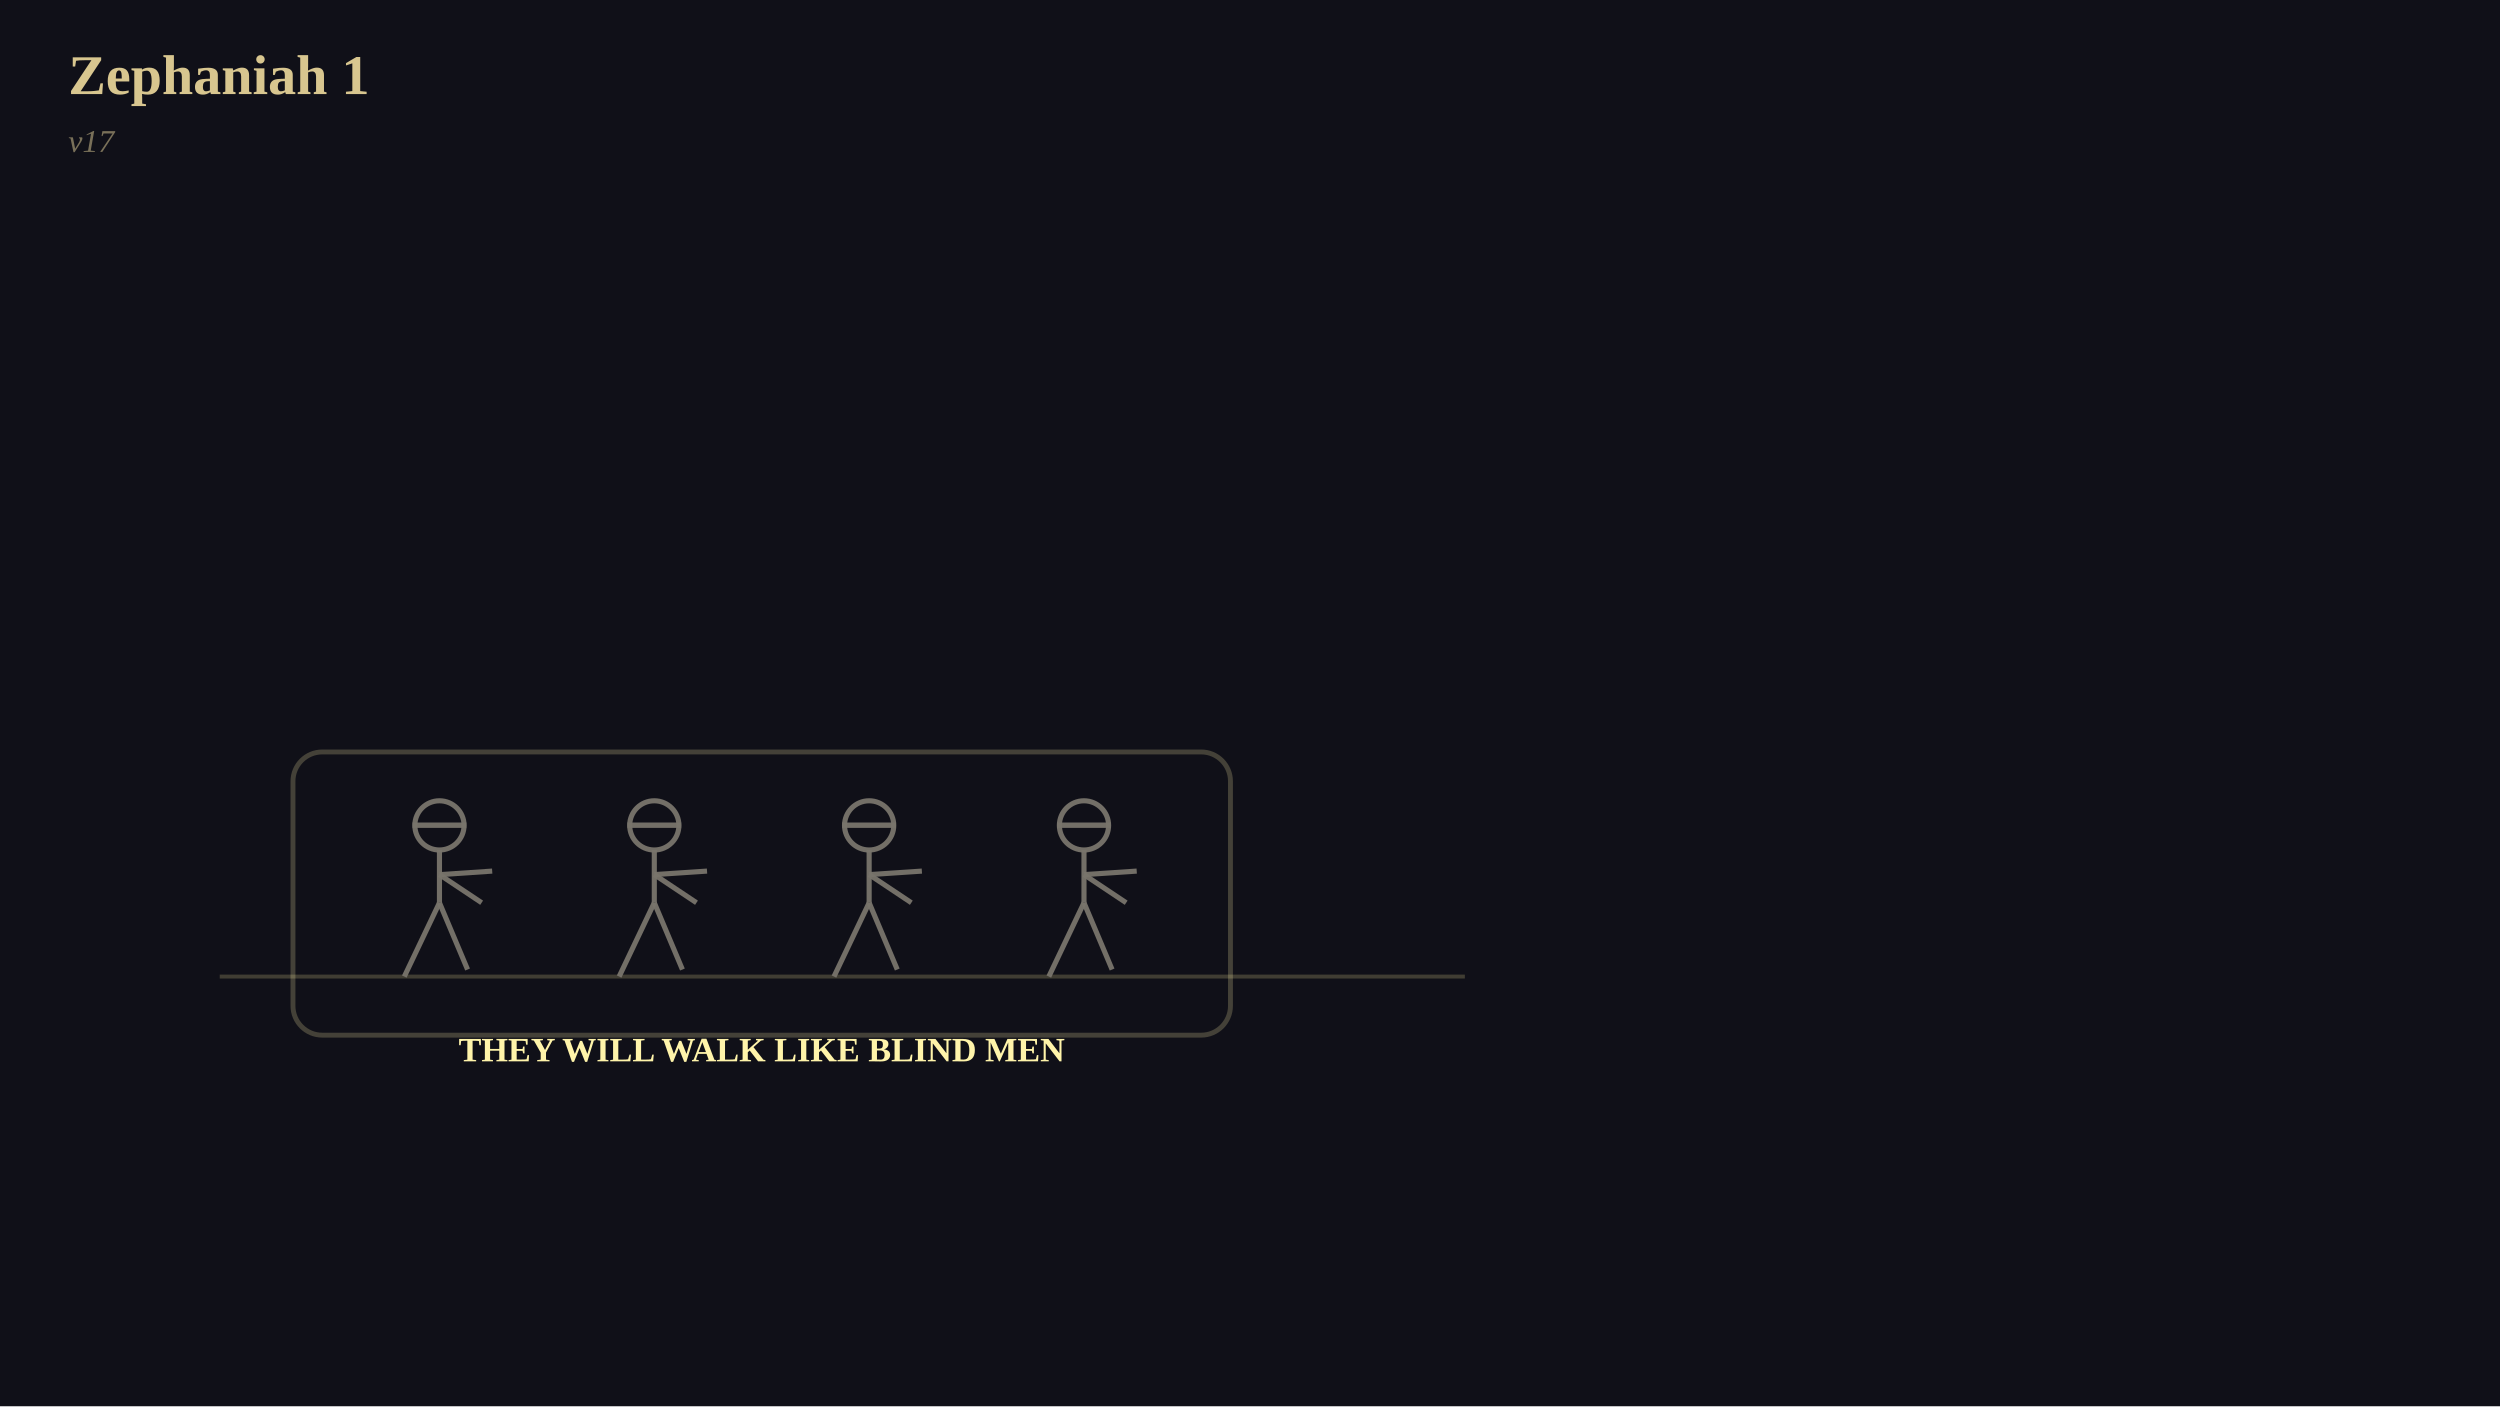
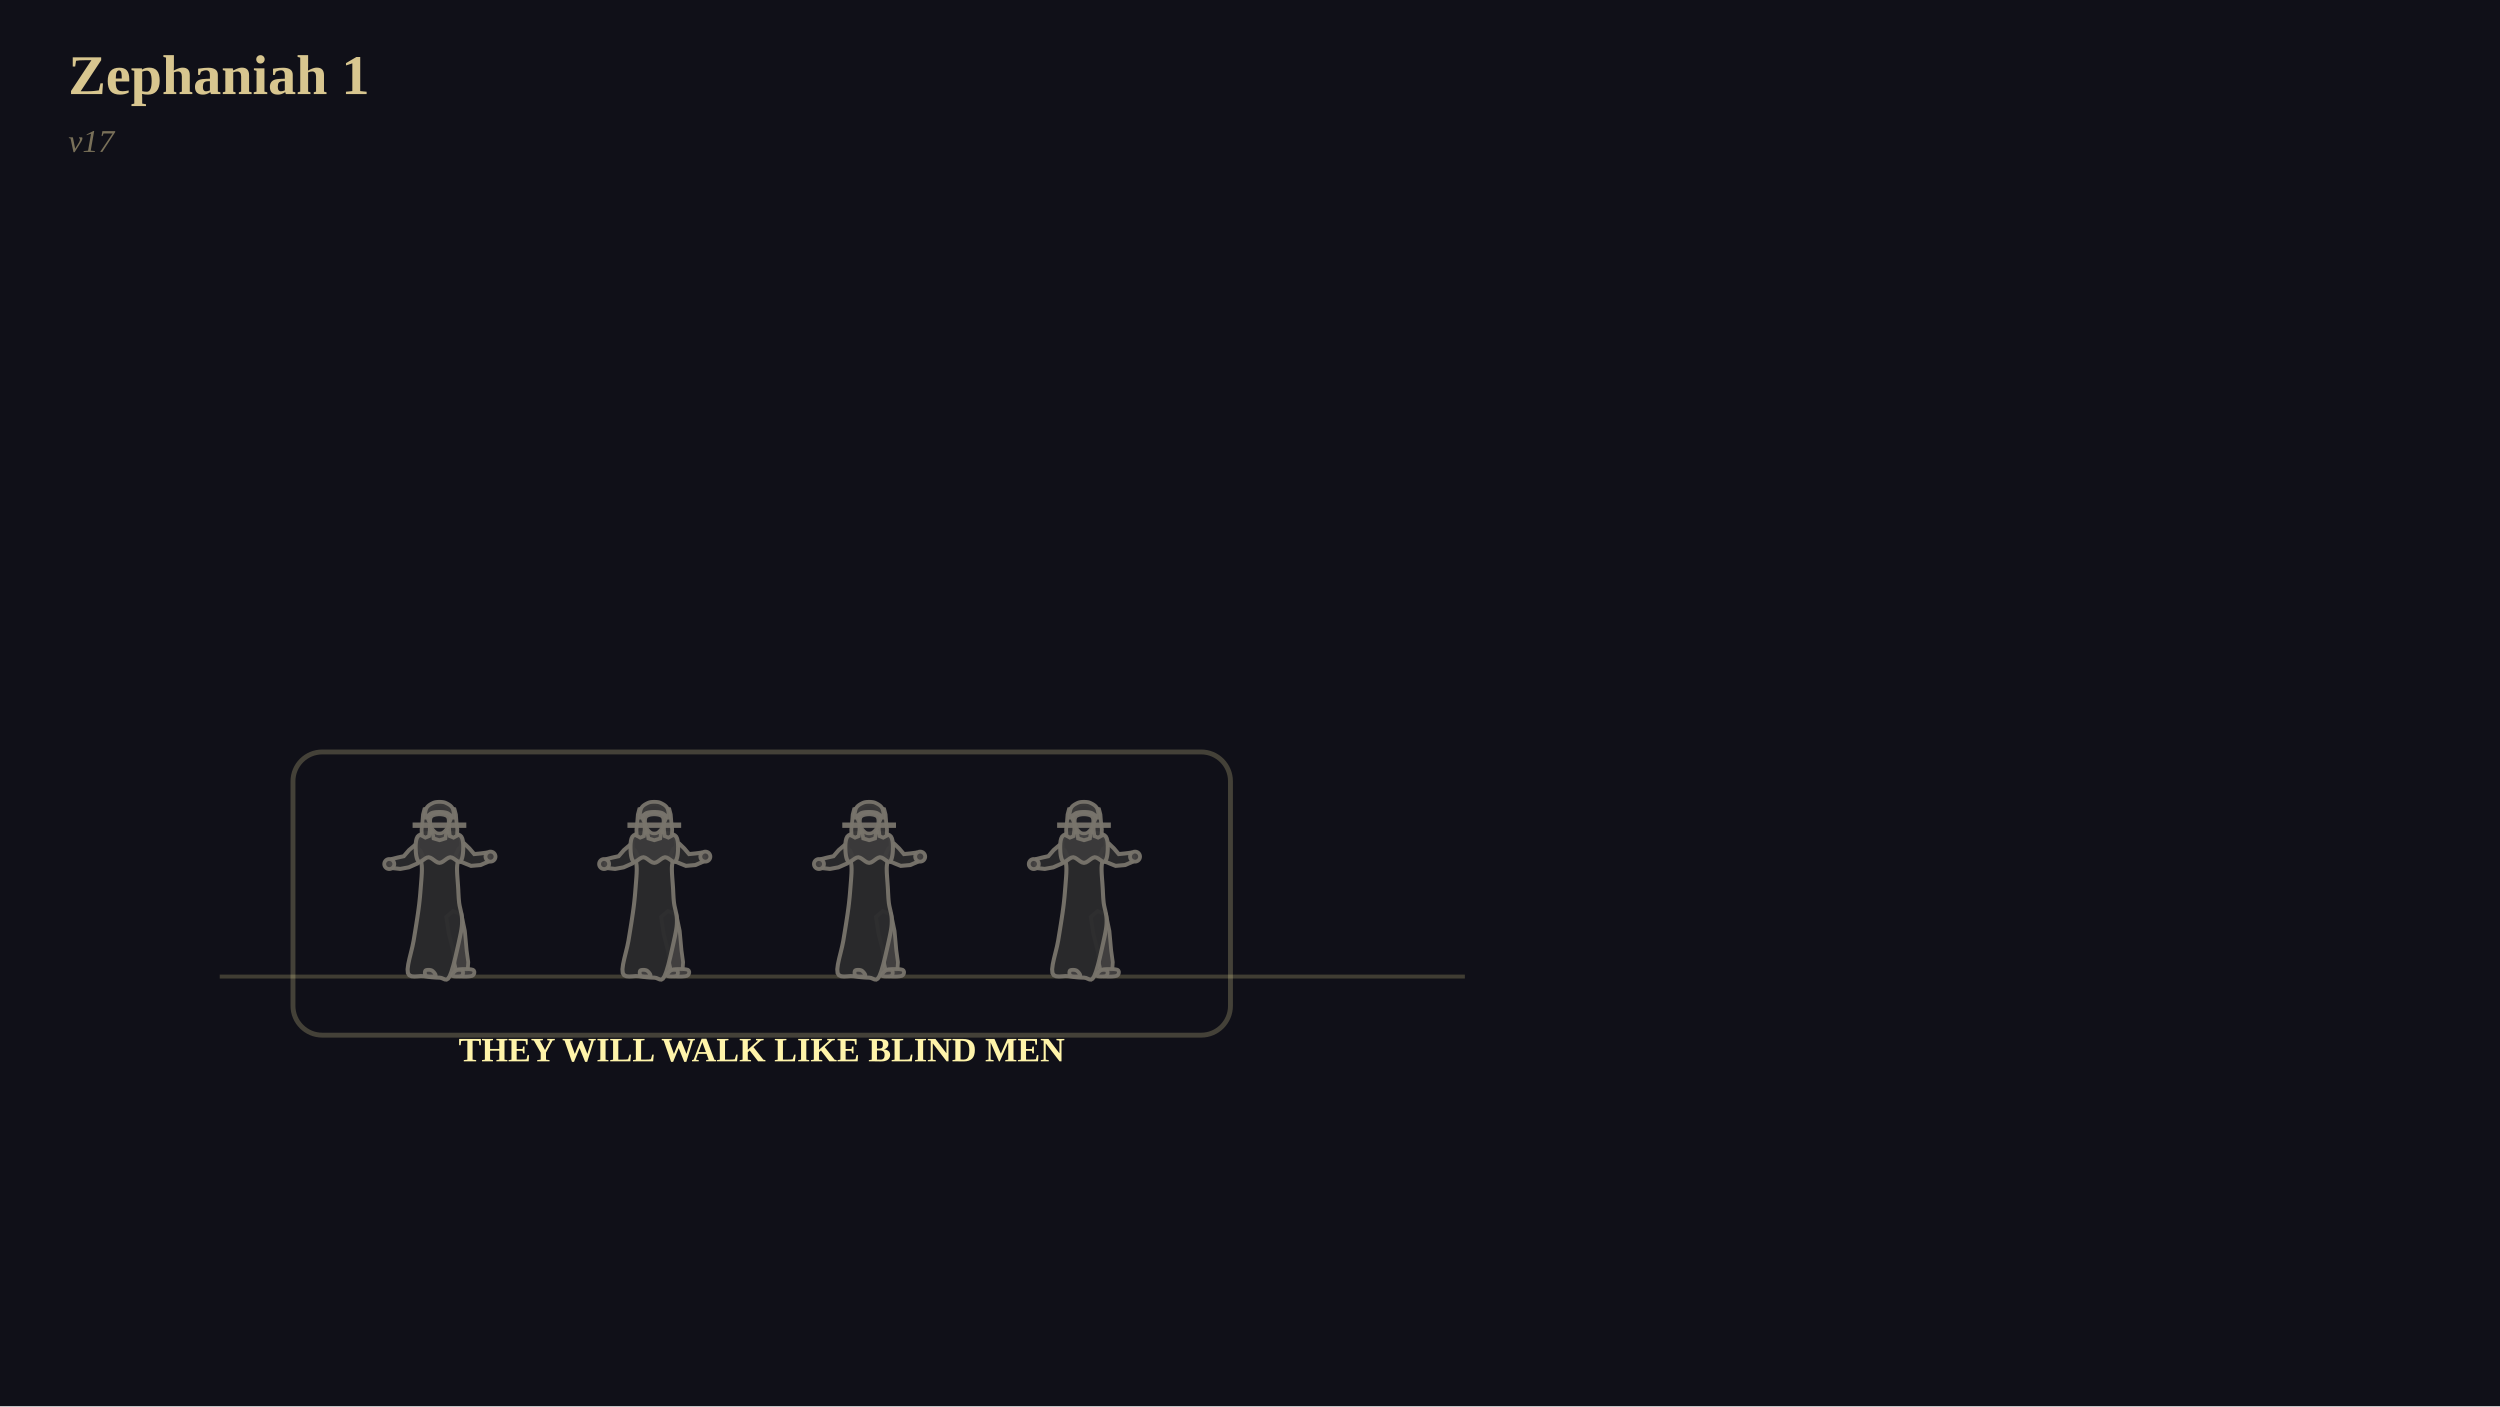
<svg xmlns="http://www.w3.org/2000/svg" viewBox="0 0 1024 576" width="1024" height="576" font-family="Georgia, 'Times New Roman', serif">
  <rect x="0" y="0" width="1024" height="576" fill="rgb(16,16,24)" />
  <text x="28" y="24" font-size="23" text-anchor="start" dominant-baseline="text-before-edge" fill="rgb(216,198,143)" font-family="Georgia, 'Times New Roman', serif" font-weight="bold">Zephaniah 1</text>
  <text x="28" y="54" font-size="13" text-anchor="start" dominant-baseline="text-before-edge" fill="rgb(140,130,100)" font-family="Georgia, 'Times New Roman', serif" fill-opacity="0.847" font-style="italic">v17</text>
  <line x1="90" y1="400" x2="600" y2="400" stroke="rgb(74,70,56)" stroke-width="1.6" stroke-opacity="0.847" />
-   <circle cx="180" cy="338.08" r="10.08" fill="none" stroke="rgb(120,116,108)" stroke-width="2.1" stroke-opacity="0.949" />
-   <line x1="180" y1="348.16" x2="180" y2="369.76" stroke="rgb(120,116,108)" stroke-width="2.1" stroke-opacity="0.949" />
-   <line x1="180" y1="358.24" x2="201.6" y2="356.8" stroke="rgb(120,116,108)" stroke-width="2.1" stroke-opacity="0.949" />
-   <line x1="180" y1="358.24" x2="197.28" y2="369.76" stroke="rgb(120,116,108)" stroke-width="2.1" stroke-opacity="0.949" />
-   <line x1="180" y1="369.76" x2="165.6" y2="400" stroke="rgb(120,116,108)" stroke-width="2.1" stroke-opacity="0.949" />
-   <line x1="180" y1="369.76" x2="191.52" y2="397.12" stroke="rgb(120,116,108)" stroke-width="2.1" stroke-opacity="0.949" />
+   <polygon points="188.99,374.48 190.42,381.34 191.14,389.32 191.8,394.12 191.6,397.12 189.28,398.31 186.77,397.59 186.15,394.79 185.76,390.11 183.81,382.44 182.77,375.56 185.56,373.18" fill="rgb(68,66,66)" fill-opacity="0.949" stroke="rgb(120,116,108)" stroke-width="1.55" stroke-opacity="0.949" />
+   <polygon points="187.35,399.71 188.08,399.88 189.13,399.98 190.35,400.02 191.57,399.98 192.63,399.88 193.37,399.71 193.83,399.41 194.14,398.97 194.3,398.46 194.28,397.95 194.07,397.51 193.67,397.21 192.9,397.03 191.77,396.93 190.44,396.9 189.12,396.93 187.97,397.03 187.2,397.21 186.77,397.51 186.54,397.95 186.49,398.46 186.62,398.97 186.91,399.41" fill="rgb(68,66,66)" fill-opacity="0.949" stroke="rgb(120,116,108)" stroke-width="1.55" stroke-opacity="0.949" />
+   <polygon points="167.07,398.53 166.95,397.02 167.21,395 167.71,392.66 168.33,390.16 168.94,387.65 169.42,385.31 169.79,383.05 170.17,380.73 170.54,378.42 170.89,376.16 171.21,374.03 171.48,372.08 171.7,370.34 171.87,368.78 172.02,367.33 172.14,365.96 172.25,364.62 172.36,363.27 172.47,361.88 172.58,360.49 172.68,359.13 172.76,357.83 172.8,356.63 172.8,355.55 172.75,354.63 172.65,353.85 172.52,353.16 172.36,352.52 172.21,351.89 172.07,351.22 171.91,350.52 171.73,349.83 171.55,349.15 171.39,348.47 171.26,347.79 171.18,347.1 171.14,346.39 171.11,345.64 171.12,344.9 171.19,344.19 171.35,343.54 171.62,342.99 172.06,342.55 172.65,342.19 173.33,341.89 174.04,341.65 174.72,341.43 175.3,341.22 175.79,341.04 176.23,340.88 176.64,340.76 177.03,340.65 177.41,340.57 177.8,340.49 178.18,340.43 178.55,340.39 178.92,340.36 179.28,340.35 179.64,340.34 180,340.34 180.36,340.34 180.72,340.35 181.08,340.36 181.45,340.39 181.82,340.43 182.2,340.49 182.59,340.57 182.97,340.65 183.36,340.76 183.77,340.88 184.21,341.04 184.7,341.22 185.28,341.43 185.96,341.65 186.67,341.89 187.35,342.19 187.94,342.55 188.38,342.99 188.65,343.54 188.81,344.19 188.88,344.9 188.89,345.64 188.86,346.39 188.82,347.1 188.74,347.79 188.61,348.47 188.45,349.15 188.27,349.83 188.09,350.52 187.93,351.22 187.79,351.89 187.64,352.52 187.48,353.16 187.35,353.85 187.25,354.63 187.2,355.55 187.21,356.65 187.26,357.91 187.35,359.27 187.45,360.65 187.55,362 187.64,363.27 187.71,364.43 187.76,365.55 187.82,366.64 187.88,367.71 187.97,368.79 188.08,369.88 188.26,370.97 188.5,372.05 188.75,373.14 188.99,374.23 189.17,375.35 189.26,376.49 189.27,377.57 189.24,378.56 189.15,379.58 188.99,380.72 188.74,382.1 188.38,383.84 187.87,386.18 187.22,389.1 186.49,392.27 185.71,395.34 184.92,397.98 184.19,399.85 183.52,400.86 182.88,401.24 182.24,401.18 181.56,400.9 180.83,400.59 180,400.44 179.05,400.42 178.01,400.36 176.91,400.27 175.77,400.15 174.64,400.01 173.53,399.85 172.36,399.81 171.05,399.91 169.75,399.98 168.57,399.88 167.64,399.45" fill="rgb(43,42,45)" fill-opacity="0.949" stroke="rgb(120,116,108)" stroke-width="1.66" stroke-opacity="0.949" />
+   <polygon points="173.5,351.42 171.1,353.63 167.43,355.26 163.94,355.91 161.15,355.61 160.21,353.81 160.65,351.82 162.72,351.29 165.39,350.7 167.55,348.2 169.6,346.45 172.19,348.43" fill="rgb(43,42,45)" fill-opacity="0.949" stroke="rgb(120,116,108)" stroke-width="1.66" stroke-opacity="0.949" />
+   <circle cx="159.44" cy="353.91" r="2.06" fill="rgb(68,66,66)" fill-opacity="0.949" stroke="rgb(120,116,108)" stroke-width="1.55" stroke-opacity="0.949" />
+   <polygon points="190.4,345.72 192.26,347.5 194.24,349.83 196.87,349.57 199.12,349.27 200.2,351.01 199.82,353.02 196.83,354.32 192.95,354.66 189.05,353.09 186.5,350.69 187.81,347.7" fill="rgb(43,42,45)" fill-opacity="0.949" stroke="rgb(120,116,108)" stroke-width="1.66" stroke-opacity="0.949" />
+   <circle cx="200.91" cy="350.87" r="2.06" fill="rgb(68,66,66)" fill-opacity="0.949" stroke="rgb(120,116,108)" stroke-width="1.55" stroke-opacity="0.949" />
+   <polygon points="178.38,399.71 178.01,399.86 177.37,399.95 176.58,399.98 175.77,399.95 175.06,399.86 174.56,399.71 174.28,399.44 174.1,399.05 174.01,398.6 174.02,398.16 174.11,397.77 174.27,397.5 174.55,397.35 174.98,397.26 175.48,397.23 176.01,397.26 176.51,397.35 176.91,397.5 177.29,397.77 177.69,398.16 178.05,398.6 178.33,399.05 178.46,399.44" fill="rgb(68,66,66)" fill-opacity="0.949" stroke="rgb(120,116,108)" stroke-width="1.55" stroke-opacity="0.949" />
+   <polygon points="185.29,399.71 185.66,399.86 186.3,399.95 187.09,399.98 187.9,399.95 188.62,399.86 189.11,399.71 189.4,399.44 189.58,399.05 189.66,398.6 189.65,398.16 189.57,397.77 189.4,397.5 189.12,397.35 188.7,397.26 188.19,397.23 187.66,397.26 187.17,397.35 186.76,397.5 186.39,397.77 185.99,398.16 185.62,398.6 185.34,399.05 185.21,399.44" fill="rgb(68,66,66)" fill-opacity="0.949" stroke="rgb(120,116,108)" stroke-width="1.55" stroke-opacity="0.949" />
+   <polygon points="171.04,342.69 170.67,343.44 170.43,344.39 170.3,345.46 170.25,346.56 170.26,347.63 170.3,348.57 170.37,349.46 170.49,350.38 170.67,351.26 170.91,352.03 171.23,352.62 171.62,352.98 172.13,352.99 172.73,352.68 173.42,352.19 174.14,351.68 174.87,351.28 175.59,351.14 176.3,351.34 177.03,351.77 177.77,352.31 178.51,352.85 179.26,353.26 180,353.42 180.74,353.26 181.49,352.85 182.23,352.31 182.97,351.77 183.7,351.34 184.41,351.14 185.13,351.28 185.86,351.68 186.58,352.19 187.27,352.68 187.87,352.99 188.38,352.98 188.77,352.62 189.09,352.03 189.33,351.26 189.51,350.38 189.63,349.46 189.7,348.57 189.74,347.63 189.75,346.56 189.7,345.46 189.57,344.39 189.33,343.44 188.96,342.69 188.42,342.17 187.72,341.8 186.92,341.56 186.06,341.38 185.2,341.24 184.41,341.08 183.66,340.91 182.93,340.76 182.19,340.65 181.46,340.56 180.73,340.51 180,340.49 179.27,340.51 178.54,340.56 177.81,340.65 177.07,340.76 176.34,340.91 175.59,341.08 174.8,341.24 173.94,341.38 173.08,341.56 172.28,341.8 171.58,342.17" fill="rgb(59,58,59)" fill-opacity="0.949" stroke="rgb(120,116,108)" stroke-width="1.66" stroke-opacity="0.949" />
+   <polygon points="177.58,343.43 177.11,340.49 177.8,337.55 180,336.82 182.2,337.55 182.89,340.49 182.42,343.43 180,344.16" fill="rgb(68,66,66)" fill-opacity="0.949" stroke="rgb(120,116,108)" stroke-width="1.55" stroke-opacity="0.949" />
+   <polygon points="177.04,331.95 176.79,334.16 176.1,336.98 176.04,340.06 175.74,342.48 174.23,343.1 172.8,342.32 172.68,339.8 173.03,336.65 173.26,333.64 173.85,331.4 175.56,331.03" fill="rgb(55,54,55)" fill-opacity="0.949" stroke="rgb(120,116,108)" stroke-width="1.55" stroke-opacity="0.949" />
+   <polygon points="186.15,331.4 186.74,333.64 186.97,336.65 187.32,339.8 187.2,342.32 185.77,343.1 184.26,342.48 183.96,340.06 183.9,336.98 183.21,334.16 182.96,331.95 184.44,331.03" fill="rgb(55,54,55)" fill-opacity="0.949" stroke="rgb(120,116,108)" stroke-width="1.55" stroke-opacity="0.949" />
+   <circle cx="180" cy="334.17" r="4.85" fill="rgb(68,66,66)" fill-opacity="0.949" stroke="rgb(120,116,108)" stroke-width="1.55" stroke-opacity="0.949" />
+   <polygon points="176.62,334.61 176.39,335.09 176.26,335.68 176.23,336.36 176.26,337.05 176.35,337.71 176.47,338.29 176.66,338.79 176.92,339.28 177.24,339.73 177.58,340.14 177.92,340.49 178.24,340.78 178.53,341.01 178.82,341.16 179.12,341.27 179.41,341.33 179.71,341.36 180,341.37 180.29,341.36 180.59,341.33 180.88,341.27 181.18,341.16 181.47,341.01 181.76,340.78 182.08,340.49 182.42,340.14 182.76,339.73 183.08,339.28 183.34,338.79 183.53,338.29 183.65,337.71 183.74,337.05 183.77,336.36 183.74,335.68 183.61,335.09 183.38,334.61 183,334.26 182.49,334 181.89,333.8 181.25,333.68 180.6,333.61 180,333.58 179.4,333.61 178.75,333.68 178.11,333.8 177.51,334 177,334.26" fill="rgb(28,28,34)" fill-opacity="0.949" stroke="rgb(120,116,108)" stroke-width="1.44" stroke-opacity="0.949" />
+   <polygon points="174.2,334.91 174.08,334.56 174.06,333.95 174.13,333.17 174.27,332.34 174.47,331.56 174.71,330.94 175.03,330.47 175.43,330.05 175.9,329.69 176.39,329.38 176.89,329.11 177.36,328.88 177.8,328.7 178.24,328.58 178.68,328.51 179.12,328.46 179.56,328.44 180,328.44 180.44,328.44 180.88,328.46 181.32,328.51 181.76,328.58 182.2,328.7 182.64,328.88 183.11,329.11 183.61,329.38 184.1,329.69 184.57,330.05 184.97,330.47 185.29,330.94 185.53,331.56 185.73,332.34 185.87,333.17 185.94,333.95 185.92,334.56 185.8,334.91 185.56,334.91 185.2,334.65 184.75,334.23 184.25,333.74 183.74,333.3 183.23,333 182.73,332.83 182.2,332.71 181.66,332.63 181.1,332.58 180.55,332.56 180,332.56 179.45,332.56 178.9,332.58 178.34,332.63 177.8,332.71 177.27,332.83 176.77,333 176.26,333.3 175.75,333.74 175.25,334.23 174.8,334.65 174.44,334.91" fill="rgb(55,54,55)" fill-opacity="0.949" stroke="rgb(120,116,108)" stroke-width="1.55" stroke-opacity="0.949" />
+   <polyline points="174.42,334.17 175.02,334 175.86,333.73 176.86,333.43 177.93,333.14 179,332.93 180,332.85 181,332.93 182.07,333.14 183.14,333.43 184.14,333.73 184.98,334 185.58,334.17" stroke-linejoin="round" fill="none" stroke="rgb(120,116,108)" stroke-width="1.33" stroke-opacity="0.678" />
  <line x1="169" y1="338" x2="191" y2="338" stroke="rgb(120,116,108)" stroke-width="2.2" stroke-opacity="0.949" />
-   <circle cx="268" cy="338.08" r="10.08" fill="none" stroke="rgb(120,116,108)" stroke-width="2.1" stroke-opacity="0.949" />
-   <line x1="268" y1="348.16" x2="268" y2="369.76" stroke="rgb(120,116,108)" stroke-width="2.1" stroke-opacity="0.949" />
-   <line x1="268" y1="358.24" x2="289.6" y2="356.8" stroke="rgb(120,116,108)" stroke-width="2.1" stroke-opacity="0.949" />
-   <line x1="268" y1="358.24" x2="285.28" y2="369.76" stroke="rgb(120,116,108)" stroke-width="2.1" stroke-opacity="0.949" />
-   <line x1="268" y1="369.76" x2="253.6" y2="400" stroke="rgb(120,116,108)" stroke-width="2.1" stroke-opacity="0.949" />
-   <line x1="268" y1="369.76" x2="279.52" y2="397.12" stroke="rgb(120,116,108)" stroke-width="2.1" stroke-opacity="0.949" />
+   <polygon points="276.99,374.48 278.42,381.34 279.14,389.32 279.8,394.12 279.6,397.12 277.28,398.31 274.77,397.59 274.15,394.79 273.76,390.11 271.81,382.44 270.77,375.56 273.56,373.18" fill="rgb(68,66,66)" fill-opacity="0.949" stroke="rgb(120,116,108)" stroke-width="1.55" stroke-opacity="0.949" />
+   <polygon points="275.35,399.71 276.08,399.88 277.13,399.98 278.35,400.02 279.57,399.98 280.63,399.88 281.37,399.71 281.83,399.41 282.14,398.97 282.3,398.46 282.28,397.95 282.07,397.51 281.67,397.21 280.9,397.03 279.77,396.93 278.44,396.9 277.12,396.93 275.97,397.03 275.2,397.21 274.77,397.51 274.54,397.95 274.49,398.46 274.62,398.97 274.91,399.41" fill="rgb(68,66,66)" fill-opacity="0.949" stroke="rgb(120,116,108)" stroke-width="1.55" stroke-opacity="0.949" />
+   <polygon points="255.07,398.53 254.95,397.02 255.21,395 255.71,392.66 256.33,390.16 256.94,387.65 257.42,385.31 257.79,383.05 258.17,380.73 258.54,378.42 258.89,376.16 259.21,374.03 259.48,372.08 259.7,370.34 259.87,368.78 260.02,367.33 260.14,365.96 260.25,364.62 260.36,363.27 260.47,361.88 260.58,360.49 260.68,359.13 260.76,357.83 260.8,356.63 260.8,355.55 260.75,354.63 260.65,353.85 260.52,353.16 260.36,352.52 260.21,351.89 260.07,351.22 259.91,350.52 259.73,349.83 259.55,349.15 259.39,348.47 259.26,347.79 259.18,347.1 259.14,346.39 259.11,345.64 259.12,344.9 259.19,344.19 259.35,343.54 259.62,342.99 260.06,342.55 260.65,342.19 261.33,341.89 262.04,341.65 262.72,341.43 263.3,341.22 263.79,341.04 264.23,340.88 264.64,340.76 265.03,340.65 265.41,340.57 265.8,340.49 266.18,340.43 266.55,340.39 266.92,340.36 267.28,340.35 267.64,340.34 268,340.34 268.36,340.34 268.72,340.35 269.08,340.36 269.45,340.39 269.82,340.43 270.2,340.49 270.59,340.57 270.97,340.65 271.36,340.76 271.77,340.88 272.21,341.04 272.7,341.22 273.28,341.43 273.96,341.65 274.67,341.89 275.35,342.19 275.94,342.55 276.38,342.99 276.65,343.54 276.81,344.19 276.88,344.9 276.89,345.64 276.86,346.39 276.82,347.1 276.74,347.79 276.61,348.47 276.45,349.15 276.27,349.83 276.09,350.52 275.93,351.22 275.79,351.89 275.64,352.52 275.48,353.16 275.35,353.85 275.25,354.63 275.2,355.55 275.21,356.65 275.26,357.91 275.35,359.27 275.45,360.65 275.55,362 275.64,363.27 275.71,364.43 275.76,365.55 275.82,366.64 275.88,367.71 275.97,368.79 276.08,369.88 276.26,370.97 276.5,372.05 276.75,373.14 276.99,374.23 277.17,375.35 277.26,376.49 277.27,377.57 277.24,378.56 277.15,379.58 276.99,380.72 276.74,382.1 276.38,383.84 275.87,386.18 275.22,389.1 274.49,392.27 273.71,395.34 272.92,397.98 272.19,399.85 271.52,400.86 270.88,401.24 270.24,401.18 269.56,400.9 268.83,400.59 268,400.44 267.05,400.42 266.01,400.36 264.91,400.27 263.77,400.15 262.64,400.01 261.53,399.85 260.36,399.81 259.05,399.91 257.75,399.98 256.57,399.88 255.64,399.45" fill="rgb(43,42,45)" fill-opacity="0.949" stroke="rgb(120,116,108)" stroke-width="1.66" stroke-opacity="0.949" />
+   <polygon points="261.5,351.42 259.1,353.63 255.43,355.26 251.94,355.91 249.15,355.61 248.21,353.81 248.65,351.82 250.72,351.29 253.39,350.7 255.55,348.2 257.6,346.45 260.19,348.43" fill="rgb(43,42,45)" fill-opacity="0.949" stroke="rgb(120,116,108)" stroke-width="1.66" stroke-opacity="0.949" />
+   <circle cx="247.44" cy="353.91" r="2.06" fill="rgb(68,66,66)" fill-opacity="0.949" stroke="rgb(120,116,108)" stroke-width="1.55" stroke-opacity="0.949" />
+   <polygon points="278.4,345.72 280.26,347.5 282.24,349.83 284.87,349.57 287.12,349.27 288.2,351.01 287.82,353.02 284.83,354.32 280.95,354.66 277.05,353.09 274.5,350.69 275.81,347.7" fill="rgb(43,42,45)" fill-opacity="0.949" stroke="rgb(120,116,108)" stroke-width="1.66" stroke-opacity="0.949" />
+   <circle cx="288.91" cy="350.87" r="2.06" fill="rgb(68,66,66)" fill-opacity="0.949" stroke="rgb(120,116,108)" stroke-width="1.55" stroke-opacity="0.949" />
+   <polygon points="266.38,399.71 266.01,399.86 265.37,399.95 264.58,399.98 263.77,399.95 263.06,399.86 262.56,399.71 262.28,399.44 262.1,399.05 262.01,398.6 262.02,398.16 262.11,397.77 262.27,397.5 262.55,397.35 262.98,397.26 263.48,397.23 264.01,397.26 264.51,397.35 264.91,397.5 265.29,397.77 265.69,398.16 266.05,398.6 266.33,399.05 266.46,399.44" fill="rgb(68,66,66)" fill-opacity="0.949" stroke="rgb(120,116,108)" stroke-width="1.55" stroke-opacity="0.949" />
+   <polygon points="273.29,399.71 273.66,399.86 274.3,399.95 275.09,399.98 275.9,399.95 276.62,399.86 277.11,399.71 277.4,399.44 277.58,399.05 277.66,398.6 277.65,398.16 277.57,397.77 277.4,397.5 277.12,397.35 276.7,397.26 276.19,397.23 275.66,397.26 275.17,397.35 274.76,397.5 274.39,397.77 273.99,398.16 273.62,398.6 273.34,399.05 273.21,399.44" fill="rgb(68,66,66)" fill-opacity="0.949" stroke="rgb(120,116,108)" stroke-width="1.55" stroke-opacity="0.949" />
+   <polygon points="259.04,342.69 258.67,343.44 258.43,344.39 258.3,345.46 258.25,346.56 258.26,347.63 258.3,348.57 258.37,349.46 258.49,350.38 258.67,351.26 258.91,352.03 259.23,352.62 259.62,352.98 260.13,352.99 260.73,352.68 261.42,352.19 262.14,351.68 262.87,351.28 263.59,351.14 264.3,351.34 265.03,351.77 265.77,352.31 266.51,352.85 267.26,353.26 268,353.42 268.74,353.26 269.49,352.85 270.23,352.31 270.97,351.77 271.7,351.34 272.41,351.14 273.13,351.28 273.86,351.68 274.58,352.19 275.27,352.68 275.87,352.99 276.38,352.98 276.77,352.62 277.09,352.03 277.33,351.26 277.51,350.38 277.63,349.46 277.7,348.57 277.74,347.63 277.75,346.56 277.7,345.46 277.57,344.39 277.33,343.44 276.96,342.69 276.42,342.17 275.72,341.8 274.92,341.56 274.06,341.38 273.2,341.24 272.41,341.08 271.66,340.91 270.93,340.76 270.19,340.65 269.46,340.56 268.73,340.51 268,340.49 267.27,340.51 266.54,340.56 265.81,340.65 265.07,340.76 264.34,340.91 263.59,341.08 262.8,341.24 261.94,341.38 261.08,341.56 260.28,341.8 259.58,342.17" fill="rgb(59,58,59)" fill-opacity="0.949" stroke="rgb(120,116,108)" stroke-width="1.66" stroke-opacity="0.949" />
+   <polygon points="265.58,343.43 265.11,340.49 265.8,337.55 268,336.82 270.2,337.55 270.89,340.49 270.42,343.43 268,344.16" fill="rgb(68,66,66)" fill-opacity="0.949" stroke="rgb(120,116,108)" stroke-width="1.55" stroke-opacity="0.949" />
+   <polygon points="265.04,331.95 264.79,334.16 264.1,336.98 264.04,340.06 263.74,342.48 262.23,343.1 260.8,342.32 260.68,339.8 261.03,336.65 261.26,333.64 261.85,331.4 263.56,331.03" fill="rgb(55,54,55)" fill-opacity="0.949" stroke="rgb(120,116,108)" stroke-width="1.55" stroke-opacity="0.949" />
+   <polygon points="274.15,331.4 274.74,333.64 274.97,336.65 275.32,339.8 275.2,342.32 273.77,343.1 272.26,342.48 271.96,340.06 271.9,336.98 271.21,334.16 270.96,331.95 272.44,331.03" fill="rgb(55,54,55)" fill-opacity="0.949" stroke="rgb(120,116,108)" stroke-width="1.55" stroke-opacity="0.949" />
+   <circle cx="268" cy="334.17" r="4.85" fill="rgb(68,66,66)" fill-opacity="0.949" stroke="rgb(120,116,108)" stroke-width="1.55" stroke-opacity="0.949" />
+   <polygon points="264.62,334.61 264.39,335.09 264.26,335.68 264.23,336.36 264.26,337.05 264.35,337.71 264.47,338.29 264.66,338.79 264.92,339.28 265.24,339.73 265.58,340.14 265.92,340.49 266.24,340.78 266.53,341.01 266.82,341.16 267.12,341.27 267.41,341.33 267.71,341.36 268,341.37 268.29,341.36 268.59,341.33 268.88,341.27 269.18,341.16 269.47,341.01 269.76,340.78 270.08,340.49 270.42,340.14 270.76,339.73 271.08,339.28 271.34,338.79 271.53,338.29 271.65,337.71 271.74,337.05 271.77,336.36 271.74,335.68 271.61,335.09 271.38,334.61 271,334.26 270.49,334 269.89,333.8 269.25,333.68 268.6,333.61 268,333.58 267.4,333.61 266.75,333.68 266.11,333.8 265.51,334 265,334.26" fill="rgb(28,28,34)" fill-opacity="0.949" stroke="rgb(120,116,108)" stroke-width="1.44" stroke-opacity="0.949" />
+   <polygon points="262.2,334.91 262.08,334.56 262.06,333.95 262.13,333.17 262.27,332.34 262.47,331.56 262.71,330.94 263.03,330.47 263.43,330.05 263.9,329.69 264.39,329.38 264.89,329.11 265.36,328.88 265.8,328.7 266.24,328.58 266.68,328.51 267.12,328.46 267.56,328.44 268,328.44 268.44,328.44 268.88,328.46 269.32,328.51 269.76,328.58 270.2,328.7 270.64,328.88 271.11,329.11 271.61,329.38 272.1,329.69 272.57,330.05 272.97,330.47 273.29,330.94 273.53,331.56 273.73,332.34 273.87,333.17 273.94,333.95 273.92,334.56 273.8,334.91 273.56,334.91 273.2,334.65 272.75,334.23 272.25,333.74 271.74,333.3 271.23,333 270.73,332.83 270.2,332.71 269.66,332.63 269.1,332.58 268.55,332.56 268,332.56 267.45,332.56 266.9,332.58 266.34,332.63 265.8,332.71 265.27,332.83 264.77,333 264.26,333.3 263.75,333.74 263.25,334.23 262.8,334.65 262.44,334.91" fill="rgb(55,54,55)" fill-opacity="0.949" stroke="rgb(120,116,108)" stroke-width="1.55" stroke-opacity="0.949" />
+   <polyline points="262.42,334.17 263.02,334 263.86,333.73 264.86,333.43 265.93,333.14 267,332.93 268,332.85 269,332.93 270.07,333.14 271.14,333.43 272.14,333.73 272.98,334 273.58,334.17" stroke-linejoin="round" fill="none" stroke="rgb(120,116,108)" stroke-width="1.33" stroke-opacity="0.678" />
  <line x1="257" y1="338" x2="279" y2="338" stroke="rgb(120,116,108)" stroke-width="2.2" stroke-opacity="0.949" />
-   <circle cx="356" cy="338.08" r="10.08" fill="none" stroke="rgb(120,116,108)" stroke-width="2.1" stroke-opacity="0.949" />
-   <line x1="356" y1="348.16" x2="356" y2="369.76" stroke="rgb(120,116,108)" stroke-width="2.1" stroke-opacity="0.949" />
-   <line x1="356" y1="358.24" x2="377.6" y2="356.8" stroke="rgb(120,116,108)" stroke-width="2.1" stroke-opacity="0.949" />
-   <line x1="356" y1="358.24" x2="373.28" y2="369.76" stroke="rgb(120,116,108)" stroke-width="2.1" stroke-opacity="0.949" />
-   <line x1="356" y1="369.76" x2="341.6" y2="400" stroke="rgb(120,116,108)" stroke-width="2.1" stroke-opacity="0.949" />
-   <line x1="356" y1="369.76" x2="367.52" y2="397.12" stroke="rgb(120,116,108)" stroke-width="2.1" stroke-opacity="0.949" />
+   <polygon points="364.99,374.48 366.42,381.34 367.14,389.32 367.8,394.12 367.6,397.12 365.28,398.31 362.77,397.59 362.15,394.79 361.76,390.11 359.81,382.44 358.77,375.56 361.56,373.18" fill="rgb(68,66,66)" fill-opacity="0.949" stroke="rgb(120,116,108)" stroke-width="1.55" stroke-opacity="0.949" />
+   <polygon points="363.35,399.71 364.08,399.88 365.13,399.98 366.35,400.02 367.57,399.98 368.63,399.88 369.37,399.71 369.83,399.41 370.14,398.97 370.3,398.46 370.28,397.95 370.07,397.51 369.67,397.21 368.9,397.03 367.77,396.93 366.44,396.9 365.12,396.93 363.97,397.03 363.2,397.21 362.77,397.51 362.54,397.95 362.49,398.46 362.62,398.97 362.91,399.41" fill="rgb(68,66,66)" fill-opacity="0.949" stroke="rgb(120,116,108)" stroke-width="1.55" stroke-opacity="0.949" />
+   <polygon points="343.07,398.53 342.95,397.02 343.21,395 343.71,392.66 344.33,390.16 344.94,387.65 345.42,385.31 345.79,383.05 346.17,380.73 346.54,378.42 346.89,376.16 347.21,374.03 347.48,372.08 347.7,370.34 347.87,368.78 348.02,367.33 348.14,365.96 348.25,364.62 348.36,363.27 348.47,361.88 348.58,360.49 348.68,359.13 348.76,357.83 348.8,356.63 348.8,355.55 348.75,354.63 348.65,353.85 348.52,353.16 348.36,352.52 348.21,351.89 348.07,351.22 347.91,350.52 347.73,349.83 347.55,349.15 347.39,348.47 347.26,347.79 347.18,347.1 347.14,346.39 347.11,345.64 347.12,344.9 347.19,344.19 347.35,343.54 347.62,342.99 348.06,342.55 348.65,342.19 349.33,341.89 350.04,341.65 350.72,341.43 351.3,341.22 351.79,341.04 352.23,340.88 352.64,340.76 353.03,340.65 353.41,340.57 353.8,340.49 354.18,340.43 354.55,340.39 354.92,340.36 355.28,340.35 355.64,340.34 356,340.34 356.36,340.34 356.72,340.35 357.08,340.36 357.45,340.39 357.82,340.43 358.2,340.49 358.59,340.57 358.97,340.65 359.36,340.76 359.77,340.88 360.21,341.04 360.7,341.22 361.28,341.43 361.96,341.65 362.67,341.89 363.35,342.19 363.94,342.55 364.38,342.99 364.65,343.54 364.81,344.19 364.88,344.9 364.89,345.64 364.86,346.39 364.82,347.1 364.74,347.79 364.61,348.47 364.45,349.15 364.27,349.83 364.09,350.52 363.93,351.22 363.79,351.89 363.64,352.52 363.48,353.16 363.35,353.85 363.25,354.63 363.2,355.55 363.21,356.65 363.26,357.91 363.35,359.27 363.45,360.65 363.55,362 363.64,363.27 363.71,364.43 363.76,365.55 363.82,366.64 363.88,367.71 363.97,368.79 364.08,369.88 364.26,370.97 364.5,372.05 364.75,373.14 364.99,374.23 365.17,375.35 365.26,376.49 365.27,377.57 365.24,378.56 365.15,379.58 364.99,380.72 364.74,382.1 364.38,383.84 363.87,386.18 363.22,389.1 362.49,392.27 361.71,395.34 360.92,397.98 360.19,399.85 359.52,400.86 358.88,401.24 358.24,401.18 357.56,400.9 356.83,400.59 356,400.44 355.05,400.42 354.01,400.36 352.91,400.27 351.77,400.15 350.64,400.01 349.53,399.85 348.36,399.81 347.05,399.91 345.75,399.98 344.57,399.88 343.64,399.45" fill="rgb(43,42,45)" fill-opacity="0.949" stroke="rgb(120,116,108)" stroke-width="1.66" stroke-opacity="0.949" />
+   <polygon points="349.5,351.42 347.1,353.63 343.43,355.26 339.94,355.91 337.15,355.61 336.21,353.81 336.65,351.82 338.72,351.29 341.39,350.7 343.55,348.2 345.6,346.45 348.19,348.43" fill="rgb(43,42,45)" fill-opacity="0.949" stroke="rgb(120,116,108)" stroke-width="1.66" stroke-opacity="0.949" />
+   <circle cx="335.44" cy="353.91" r="2.06" fill="rgb(68,66,66)" fill-opacity="0.949" stroke="rgb(120,116,108)" stroke-width="1.55" stroke-opacity="0.949" />
+   <polygon points="366.4,345.72 368.26,347.5 370.24,349.83 372.87,349.57 375.12,349.27 376.2,351.01 375.82,353.02 372.83,354.32 368.95,354.66 365.05,353.09 362.5,350.69 363.81,347.7" fill="rgb(43,42,45)" fill-opacity="0.949" stroke="rgb(120,116,108)" stroke-width="1.66" stroke-opacity="0.949" />
+   <circle cx="376.91" cy="350.87" r="2.06" fill="rgb(68,66,66)" fill-opacity="0.949" stroke="rgb(120,116,108)" stroke-width="1.55" stroke-opacity="0.949" />
+   <polygon points="354.38,399.71 354.01,399.86 353.37,399.95 352.58,399.98 351.77,399.95 351.06,399.86 350.56,399.71 350.28,399.44 350.1,399.05 350.01,398.6 350.02,398.16 350.11,397.77 350.27,397.5 350.55,397.35 350.98,397.26 351.48,397.23 352.01,397.26 352.51,397.35 352.91,397.5 353.29,397.77 353.69,398.16 354.05,398.6 354.33,399.05 354.46,399.44" fill="rgb(68,66,66)" fill-opacity="0.949" stroke="rgb(120,116,108)" stroke-width="1.55" stroke-opacity="0.949" />
+   <polygon points="361.29,399.71 361.66,399.86 362.3,399.95 363.09,399.98 363.9,399.95 364.62,399.86 365.11,399.71 365.4,399.44 365.58,399.05 365.66,398.6 365.65,398.16 365.57,397.77 365.4,397.5 365.12,397.35 364.7,397.26 364.19,397.23 363.66,397.26 363.17,397.35 362.76,397.5 362.39,397.77 361.99,398.16 361.62,398.6 361.34,399.05 361.21,399.44" fill="rgb(68,66,66)" fill-opacity="0.949" stroke="rgb(120,116,108)" stroke-width="1.55" stroke-opacity="0.949" />
+   <polygon points="347.04,342.69 346.67,343.44 346.43,344.39 346.3,345.46 346.25,346.56 346.26,347.63 346.3,348.57 346.37,349.46 346.49,350.38 346.67,351.26 346.91,352.03 347.23,352.62 347.62,352.98 348.13,352.99 348.73,352.68 349.42,352.19 350.14,351.68 350.87,351.28 351.59,351.14 352.3,351.34 353.03,351.77 353.77,352.31 354.51,352.85 355.26,353.26 356,353.42 356.74,353.26 357.49,352.85 358.23,352.31 358.97,351.77 359.7,351.34 360.41,351.14 361.13,351.28 361.86,351.68 362.58,352.19 363.27,352.68 363.87,352.99 364.38,352.98 364.77,352.62 365.09,352.03 365.33,351.26 365.51,350.38 365.63,349.46 365.7,348.57 365.74,347.63 365.75,346.56 365.7,345.46 365.57,344.39 365.33,343.44 364.96,342.69 364.42,342.17 363.72,341.8 362.92,341.56 362.06,341.38 361.2,341.24 360.41,341.08 359.66,340.91 358.93,340.76 358.19,340.65 357.46,340.56 356.73,340.51 356,340.49 355.27,340.51 354.54,340.56 353.81,340.65 353.07,340.76 352.34,340.91 351.59,341.08 350.8,341.24 349.94,341.38 349.08,341.56 348.28,341.8 347.58,342.17" fill="rgb(59,58,59)" fill-opacity="0.949" stroke="rgb(120,116,108)" stroke-width="1.66" stroke-opacity="0.949" />
+   <polygon points="353.58,343.43 353.11,340.49 353.8,337.55 356,336.82 358.2,337.55 358.89,340.49 358.42,343.43 356,344.16" fill="rgb(68,66,66)" fill-opacity="0.949" stroke="rgb(120,116,108)" stroke-width="1.55" stroke-opacity="0.949" />
+   <polygon points="353.04,331.95 352.79,334.16 352.1,336.98 352.04,340.06 351.74,342.48 350.23,343.1 348.8,342.32 348.68,339.8 349.03,336.65 349.26,333.64 349.85,331.4 351.56,331.03" fill="rgb(55,54,55)" fill-opacity="0.949" stroke="rgb(120,116,108)" stroke-width="1.55" stroke-opacity="0.949" />
+   <polygon points="362.15,331.4 362.74,333.64 362.97,336.65 363.32,339.8 363.2,342.32 361.77,343.1 360.26,342.48 359.96,340.06 359.9,336.98 359.21,334.16 358.96,331.95 360.44,331.03" fill="rgb(55,54,55)" fill-opacity="0.949" stroke="rgb(120,116,108)" stroke-width="1.55" stroke-opacity="0.949" />
+   <circle cx="356" cy="334.17" r="4.85" fill="rgb(68,66,66)" fill-opacity="0.949" stroke="rgb(120,116,108)" stroke-width="1.55" stroke-opacity="0.949" />
+   <polygon points="352.62,334.61 352.39,335.09 352.26,335.68 352.23,336.36 352.26,337.05 352.35,337.71 352.47,338.29 352.66,338.79 352.92,339.28 353.24,339.73 353.58,340.14 353.92,340.49 354.24,340.78 354.53,341.01 354.82,341.16 355.12,341.27 355.41,341.33 355.71,341.36 356,341.37 356.29,341.36 356.59,341.33 356.88,341.27 357.18,341.16 357.47,341.01 357.76,340.78 358.08,340.49 358.42,340.14 358.76,339.73 359.08,339.28 359.34,338.79 359.53,338.29 359.65,337.71 359.74,337.05 359.77,336.36 359.74,335.68 359.61,335.09 359.38,334.61 359,334.26 358.49,334 357.89,333.8 357.25,333.68 356.6,333.61 356,333.58 355.4,333.61 354.75,333.68 354.11,333.8 353.51,334 353,334.26" fill="rgb(28,28,34)" fill-opacity="0.949" stroke="rgb(120,116,108)" stroke-width="1.44" stroke-opacity="0.949" />
+   <polygon points="350.2,334.91 350.08,334.56 350.06,333.95 350.13,333.17 350.27,332.34 350.47,331.56 350.71,330.94 351.03,330.47 351.43,330.05 351.9,329.69 352.39,329.38 352.89,329.11 353.36,328.88 353.8,328.7 354.24,328.58 354.68,328.51 355.12,328.46 355.56,328.44 356,328.44 356.44,328.44 356.88,328.46 357.32,328.51 357.76,328.58 358.2,328.7 358.64,328.88 359.11,329.11 359.61,329.38 360.1,329.69 360.57,330.05 360.97,330.47 361.29,330.94 361.53,331.56 361.73,332.34 361.87,333.17 361.94,333.95 361.92,334.56 361.8,334.91 361.56,334.91 361.2,334.65 360.75,334.23 360.25,333.74 359.74,333.3 359.23,333 358.73,332.83 358.2,332.71 357.66,332.63 357.1,332.58 356.55,332.56 356,332.56 355.45,332.56 354.9,332.58 354.34,332.63 353.8,332.71 353.27,332.83 352.77,333 352.26,333.3 351.75,333.74 351.25,334.23 350.8,334.65 350.44,334.91" fill="rgb(55,54,55)" fill-opacity="0.949" stroke="rgb(120,116,108)" stroke-width="1.55" stroke-opacity="0.949" />
+   <polyline points="350.42,334.17 351.02,334 351.86,333.73 352.86,333.43 353.93,333.14 355,332.93 356,332.85 357,332.93 358.07,333.14 359.14,333.43 360.14,333.73 360.98,334 361.58,334.17" stroke-linejoin="round" fill="none" stroke="rgb(120,116,108)" stroke-width="1.33" stroke-opacity="0.678" />
  <line x1="345" y1="338" x2="367" y2="338" stroke="rgb(120,116,108)" stroke-width="2.2" stroke-opacity="0.949" />
-   <circle cx="444" cy="338.08" r="10.08" fill="none" stroke="rgb(120,116,108)" stroke-width="2.1" stroke-opacity="0.949" />
-   <line x1="444" y1="348.16" x2="444" y2="369.76" stroke="rgb(120,116,108)" stroke-width="2.1" stroke-opacity="0.949" />
-   <line x1="444" y1="358.24" x2="465.6" y2="356.8" stroke="rgb(120,116,108)" stroke-width="2.1" stroke-opacity="0.949" />
-   <line x1="444" y1="358.24" x2="461.28" y2="369.76" stroke="rgb(120,116,108)" stroke-width="2.1" stroke-opacity="0.949" />
-   <line x1="444" y1="369.76" x2="429.6" y2="400" stroke="rgb(120,116,108)" stroke-width="2.1" stroke-opacity="0.949" />
-   <line x1="444" y1="369.76" x2="455.52" y2="397.12" stroke="rgb(120,116,108)" stroke-width="2.1" stroke-opacity="0.949" />
+   <polygon points="452.99,374.48 454.42,381.34 455.14,389.32 455.8,394.12 455.6,397.12 453.28,398.31 450.77,397.59 450.15,394.79 449.76,390.11 447.81,382.44 446.77,375.56 449.56,373.18" fill="rgb(68,66,66)" fill-opacity="0.949" stroke="rgb(120,116,108)" stroke-width="1.55" stroke-opacity="0.949" />
+   <polygon points="451.35,399.71 452.08,399.88 453.13,399.98 454.35,400.02 455.57,399.98 456.63,399.88 457.37,399.71 457.83,399.41 458.14,398.97 458.3,398.46 458.28,397.95 458.07,397.51 457.67,397.21 456.9,397.03 455.77,396.93 454.44,396.9 453.12,396.93 451.97,397.03 451.2,397.21 450.77,397.51 450.54,397.95 450.49,398.46 450.62,398.97 450.91,399.41" fill="rgb(68,66,66)" fill-opacity="0.949" stroke="rgb(120,116,108)" stroke-width="1.55" stroke-opacity="0.949" />
+   <polygon points="431.07,398.53 430.95,397.02 431.21,395 431.71,392.66 432.33,390.16 432.94,387.65 433.42,385.31 433.79,383.05 434.17,380.73 434.54,378.42 434.89,376.16 435.21,374.03 435.48,372.08 435.7,370.34 435.87,368.78 436.02,367.33 436.14,365.96 436.25,364.62 436.36,363.27 436.47,361.88 436.58,360.49 436.68,359.13 436.76,357.83 436.8,356.63 436.8,355.55 436.75,354.63 436.65,353.85 436.52,353.16 436.36,352.52 436.21,351.89 436.07,351.22 435.91,350.52 435.73,349.83 435.55,349.15 435.39,348.47 435.26,347.79 435.18,347.1 435.14,346.39 435.11,345.64 435.12,344.9 435.19,344.19 435.35,343.54 435.62,342.99 436.06,342.55 436.65,342.19 437.33,341.89 438.04,341.65 438.72,341.43 439.3,341.22 439.79,341.04 440.23,340.88 440.64,340.76 441.03,340.65 441.41,340.57 441.8,340.49 442.18,340.43 442.55,340.39 442.92,340.36 443.28,340.35 443.64,340.34 444,340.34 444.36,340.34 444.72,340.35 445.08,340.36 445.45,340.39 445.82,340.43 446.2,340.49 446.59,340.57 446.97,340.65 447.36,340.76 447.77,340.88 448.21,341.04 448.7,341.22 449.28,341.43 449.96,341.65 450.67,341.89 451.35,342.19 451.94,342.55 452.38,342.99 452.65,343.54 452.81,344.19 452.88,344.9 452.89,345.64 452.86,346.39 452.82,347.1 452.74,347.79 452.61,348.47 452.45,349.15 452.27,349.83 452.09,350.52 451.93,351.22 451.79,351.89 451.64,352.52 451.48,353.16 451.35,353.85 451.25,354.63 451.2,355.55 451.21,356.65 451.26,357.91 451.35,359.27 451.45,360.65 451.55,362 451.64,363.27 451.71,364.43 451.76,365.55 451.82,366.64 451.88,367.71 451.97,368.79 452.08,369.88 452.26,370.97 452.5,372.05 452.75,373.14 452.99,374.23 453.17,375.35 453.26,376.49 453.27,377.57 453.24,378.56 453.15,379.58 452.99,380.72 452.74,382.1 452.38,383.84 451.87,386.18 451.22,389.1 450.49,392.27 449.71,395.34 448.92,397.98 448.19,399.85 447.52,400.86 446.88,401.24 446.24,401.18 445.56,400.9 444.83,400.59 444,400.44 443.05,400.42 442.01,400.36 440.91,400.27 439.77,400.15 438.64,400.01 437.53,399.85 436.36,399.81 435.05,399.91 433.75,399.98 432.57,399.88 431.64,399.45" fill="rgb(43,42,45)" fill-opacity="0.949" stroke="rgb(120,116,108)" stroke-width="1.66" stroke-opacity="0.949" />
+   <polygon points="437.5,351.42 435.1,353.63 431.43,355.26 427.94,355.91 425.15,355.61 424.21,353.81 424.65,351.82 426.72,351.29 429.39,350.7 431.55,348.2 433.6,346.45 436.19,348.43" fill="rgb(43,42,45)" fill-opacity="0.949" stroke="rgb(120,116,108)" stroke-width="1.66" stroke-opacity="0.949" />
+   <circle cx="423.44" cy="353.91" r="2.06" fill="rgb(68,66,66)" fill-opacity="0.949" stroke="rgb(120,116,108)" stroke-width="1.55" stroke-opacity="0.949" />
+   <polygon points="454.4,345.72 456.26,347.5 458.24,349.83 460.87,349.57 463.12,349.27 464.2,351.01 463.82,353.02 460.83,354.32 456.95,354.66 453.05,353.09 450.5,350.69 451.81,347.7" fill="rgb(43,42,45)" fill-opacity="0.949" stroke="rgb(120,116,108)" stroke-width="1.66" stroke-opacity="0.949" />
+   <circle cx="464.91" cy="350.87" r="2.06" fill="rgb(68,66,66)" fill-opacity="0.949" stroke="rgb(120,116,108)" stroke-width="1.55" stroke-opacity="0.949" />
+   <polygon points="442.38,399.71 442.01,399.86 441.37,399.95 440.58,399.98 439.77,399.95 439.06,399.86 438.56,399.71 438.28,399.44 438.1,399.05 438.01,398.6 438.02,398.16 438.11,397.77 438.27,397.5 438.55,397.35 438.98,397.26 439.48,397.23 440.01,397.26 440.51,397.35 440.91,397.5 441.29,397.77 441.69,398.16 442.05,398.6 442.33,399.05 442.46,399.44" fill="rgb(68,66,66)" fill-opacity="0.949" stroke="rgb(120,116,108)" stroke-width="1.55" stroke-opacity="0.949" />
+   <polygon points="449.29,399.71 449.66,399.86 450.3,399.95 451.09,399.98 451.9,399.95 452.62,399.86 453.11,399.71 453.4,399.44 453.58,399.05 453.66,398.6 453.65,398.16 453.57,397.77 453.4,397.5 453.12,397.35 452.7,397.26 452.19,397.23 451.66,397.26 451.17,397.35 450.76,397.5 450.39,397.77 449.99,398.16 449.62,398.6 449.34,399.05 449.21,399.44" fill="rgb(68,66,66)" fill-opacity="0.949" stroke="rgb(120,116,108)" stroke-width="1.55" stroke-opacity="0.949" />
+   <polygon points="435.04,342.69 434.67,343.44 434.43,344.39 434.3,345.46 434.25,346.56 434.26,347.63 434.3,348.57 434.37,349.46 434.49,350.38 434.67,351.26 434.91,352.03 435.23,352.62 435.62,352.98 436.13,352.99 436.73,352.68 437.42,352.19 438.14,351.68 438.87,351.28 439.59,351.14 440.3,351.34 441.03,351.77 441.77,352.31 442.51,352.85 443.26,353.26 444,353.42 444.74,353.26 445.49,352.85 446.23,352.31 446.97,351.77 447.7,351.34 448.41,351.14 449.13,351.28 449.86,351.68 450.58,352.19 451.27,352.68 451.87,352.99 452.38,352.98 452.77,352.62 453.09,352.03 453.33,351.26 453.51,350.38 453.63,349.46 453.7,348.57 453.74,347.63 453.75,346.56 453.7,345.46 453.57,344.39 453.33,343.44 452.96,342.69 452.42,342.17 451.72,341.8 450.92,341.56 450.06,341.38 449.2,341.24 448.41,341.08 447.66,340.91 446.93,340.76 446.19,340.65 445.46,340.56 444.73,340.51 444,340.49 443.27,340.51 442.54,340.56 441.81,340.65 441.07,340.76 440.34,340.91 439.59,341.08 438.8,341.24 437.94,341.38 437.08,341.56 436.28,341.8 435.58,342.17" fill="rgb(59,58,59)" fill-opacity="0.949" stroke="rgb(120,116,108)" stroke-width="1.66" stroke-opacity="0.949" />
+   <polygon points="441.58,343.43 441.11,340.49 441.8,337.55 444,336.82 446.2,337.55 446.89,340.49 446.42,343.43 444,344.16" fill="rgb(68,66,66)" fill-opacity="0.949" stroke="rgb(120,116,108)" stroke-width="1.55" stroke-opacity="0.949" />
+   <polygon points="441.04,331.95 440.79,334.16 440.1,336.98 440.04,340.06 439.74,342.48 438.23,343.1 436.8,342.32 436.68,339.8 437.03,336.65 437.26,333.64 437.85,331.4 439.56,331.03" fill="rgb(55,54,55)" fill-opacity="0.949" stroke="rgb(120,116,108)" stroke-width="1.55" stroke-opacity="0.949" />
+   <polygon points="450.15,331.4 450.74,333.64 450.97,336.65 451.32,339.8 451.2,342.32 449.77,343.1 448.26,342.48 447.96,340.06 447.9,336.98 447.21,334.16 446.96,331.95 448.44,331.03" fill="rgb(55,54,55)" fill-opacity="0.949" stroke="rgb(120,116,108)" stroke-width="1.55" stroke-opacity="0.949" />
+   <circle cx="444" cy="334.17" r="4.85" fill="rgb(68,66,66)" fill-opacity="0.949" stroke="rgb(120,116,108)" stroke-width="1.55" stroke-opacity="0.949" />
+   <polygon points="440.62,334.61 440.39,335.09 440.26,335.68 440.23,336.36 440.26,337.05 440.35,337.71 440.47,338.29 440.66,338.79 440.92,339.28 441.24,339.73 441.58,340.14 441.92,340.49 442.24,340.78 442.53,341.01 442.82,341.16 443.12,341.27 443.41,341.33 443.71,341.36 444,341.37 444.29,341.36 444.59,341.33 444.88,341.27 445.18,341.16 445.47,341.01 445.76,340.78 446.08,340.49 446.42,340.14 446.76,339.73 447.08,339.28 447.34,338.79 447.53,338.29 447.65,337.71 447.74,337.05 447.77,336.36 447.74,335.68 447.61,335.09 447.38,334.61 447,334.26 446.49,334 445.89,333.8 445.25,333.68 444.6,333.61 444,333.58 443.4,333.61 442.75,333.68 442.11,333.8 441.51,334 441,334.26" fill="rgb(28,28,34)" fill-opacity="0.949" stroke="rgb(120,116,108)" stroke-width="1.44" stroke-opacity="0.949" />
+   <polygon points="438.2,334.91 438.08,334.56 438.06,333.95 438.13,333.17 438.27,332.34 438.47,331.56 438.71,330.94 439.03,330.47 439.43,330.05 439.9,329.69 440.39,329.38 440.89,329.11 441.36,328.88 441.8,328.7 442.24,328.58 442.68,328.51 443.12,328.46 443.56,328.44 444,328.44 444.44,328.44 444.88,328.46 445.32,328.51 445.76,328.58 446.2,328.7 446.64,328.88 447.11,329.11 447.61,329.38 448.1,329.69 448.57,330.05 448.97,330.47 449.29,330.94 449.53,331.56 449.73,332.34 449.87,333.17 449.94,333.95 449.92,334.56 449.8,334.91 449.56,334.91 449.2,334.65 448.75,334.23 448.25,333.74 447.74,333.3 447.23,333 446.73,332.83 446.2,332.71 445.66,332.63 445.1,332.58 444.55,332.56 444,332.56 443.45,332.56 442.9,332.58 442.34,332.63 441.8,332.71 441.27,332.83 440.77,333 440.26,333.3 439.75,333.74 439.25,334.23 438.8,334.65 438.44,334.91" fill="rgb(55,54,55)" fill-opacity="0.949" stroke="rgb(120,116,108)" stroke-width="1.55" stroke-opacity="0.949" />
+   <polyline points="438.42,334.17 439.02,334 439.86,333.73 440.86,333.43 441.93,333.14 443,332.93 444,332.85 445,332.93 446.07,333.14 447.14,333.43 448.14,333.73 448.98,334 449.58,334.17" stroke-linejoin="round" fill="none" stroke="rgb(120,116,108)" stroke-width="1.33" stroke-opacity="0.678" />
  <line x1="433" y1="338" x2="455" y2="338" stroke="rgb(120,116,108)" stroke-width="2.2" stroke-opacity="0.949" />
  <text x="312" y="430" font-size="14" text-anchor="middle" dominant-baseline="central" fill="rgb(255,244,170)" font-family="Georgia, 'Times New Roman', serif" font-weight="bold">THEY WILL WALK LIKE BLIND MEN</text>
  <rect x="120" y="308" width="384" height="116" rx="12" fill="none" stroke="rgb(255,244,170)" stroke-width="2" stroke-opacity="0.220">
    <animate attributeName="stroke-opacity" values="0.220;0.878;0.632;0.878" dur="0.8s" begin="0s" fill="freeze" calcMode="spline" keyTimes="0;0.35;0.7;1" keySplines="0.42 0 0.58 1;0.42 0 0.58 1;0.42 0 0.58 1" />
  </rect>
</svg>
